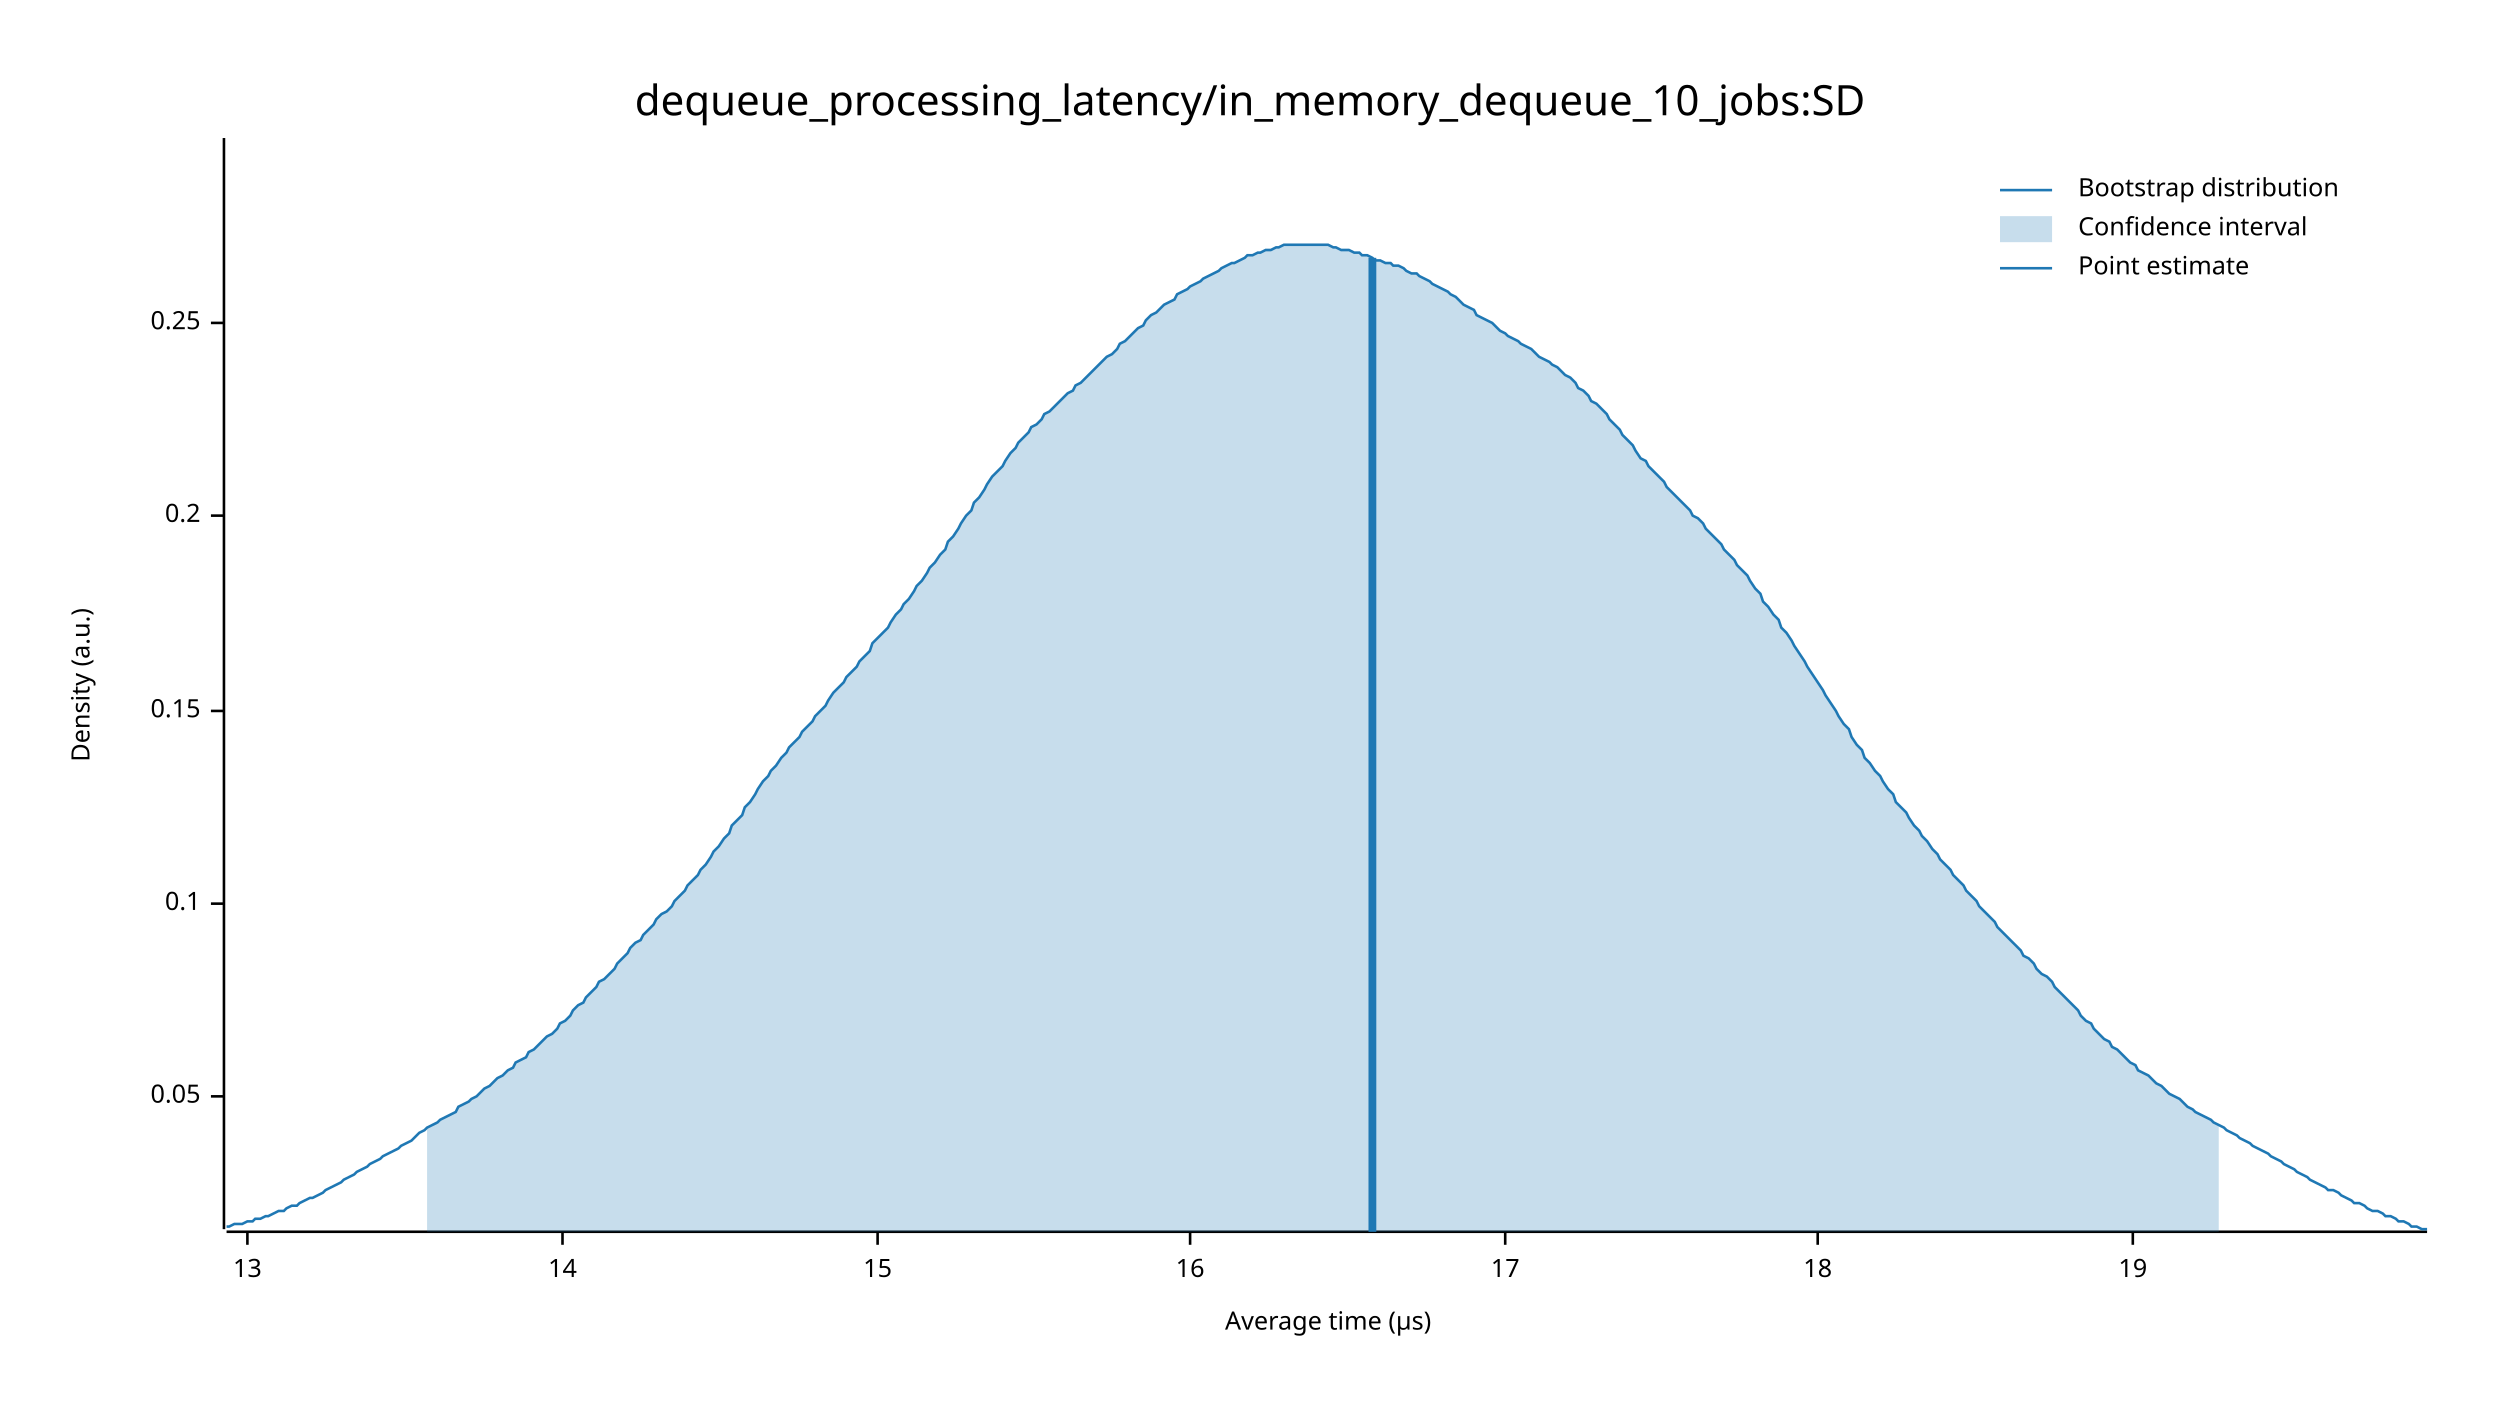
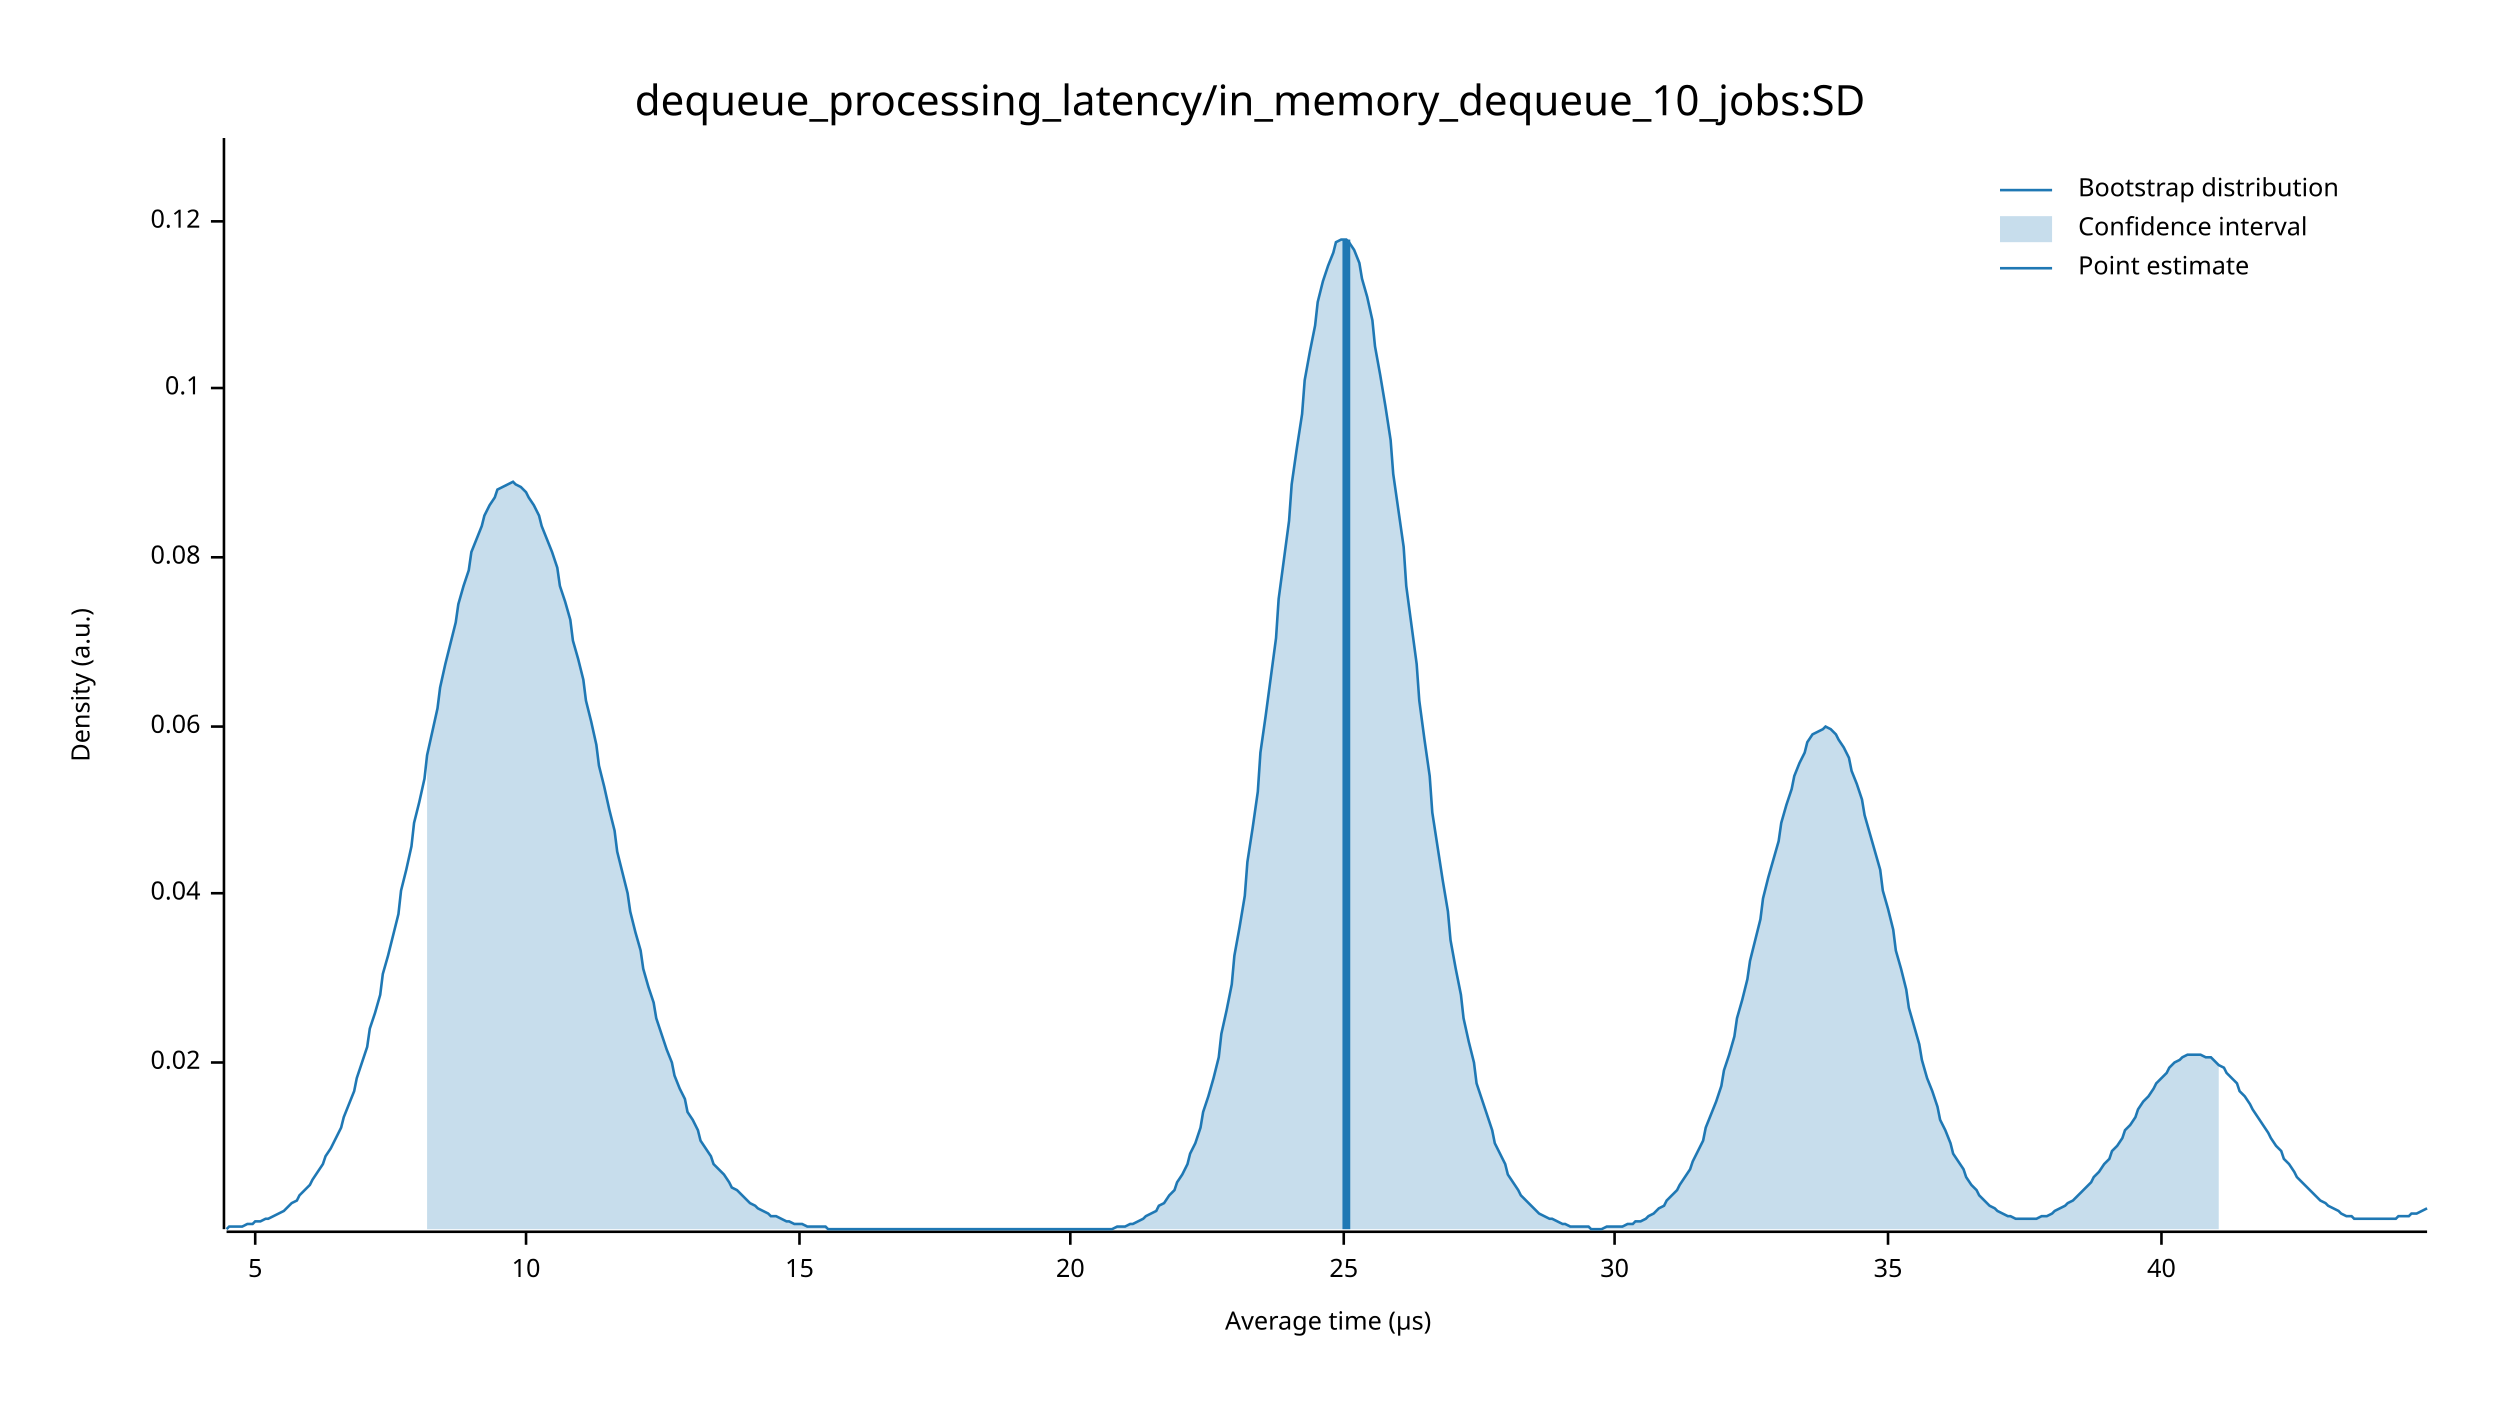
<svg xmlns="http://www.w3.org/2000/svg" width="960" height="540" viewBox="0 0 960 540">
  <text x="480" y="32" dy="0.76em" text-anchor="middle" font-family="sans-serif" font-size="16.129" opacity="1" fill="#000000">
dequeue_processing_latency/in_memory_dequeue_10_jobs:SD
</text>
  <text x="27" y="263" dy="0.76em" text-anchor="middle" font-family="sans-serif" font-size="9.677" opacity="1" fill="#000000" transform="rotate(270, 27, 263)">
Density (a.u.)
</text>
  <text x="510" y="513" dy="-0.5ex" text-anchor="middle" font-family="sans-serif" font-size="9.677" opacity="1" fill="#000000">
Average time (µs)
</text>
  <polyline fill="none" opacity="1" stroke="#000000" stroke-width="1" points="86,53 86,472 " />
-   <text x="77" y="421" dy="0.5ex" text-anchor="end" font-family="sans-serif" font-size="9.677" opacity="1" fill="#000000">
- 0.05
+   <text x="77" y="408" dy="0.5ex" text-anchor="end" font-family="sans-serif" font-size="9.677" opacity="1" fill="#000000">
+ 0.02
</text>
-   <polyline fill="none" opacity="1" stroke="#000000" stroke-width="1" points="81,421 86,421 " />
-   <text x="77" y="347" dy="0.5ex" text-anchor="end" font-family="sans-serif" font-size="9.677" opacity="1" fill="#000000">
+   <polyline fill="none" opacity="1" stroke="#000000" stroke-width="1" points="81,408 86,408 " />
+   <text x="77" y="343" dy="0.5ex" text-anchor="end" font-family="sans-serif" font-size="9.677" opacity="1" fill="#000000">
+ 0.04
+ </text>
+   <polyline fill="none" opacity="1" stroke="#000000" stroke-width="1" points="81,343 86,343 " />
+   <text x="77" y="279" dy="0.5ex" text-anchor="end" font-family="sans-serif" font-size="9.677" opacity="1" fill="#000000">
+ 0.06
+ </text>
+   <polyline fill="none" opacity="1" stroke="#000000" stroke-width="1" points="81,279 86,279 " />
+   <text x="77" y="214" dy="0.5ex" text-anchor="end" font-family="sans-serif" font-size="9.677" opacity="1" fill="#000000">
+ 0.08
+ </text>
+   <polyline fill="none" opacity="1" stroke="#000000" stroke-width="1" points="81,214 86,214 " />
+   <text x="77" y="149" dy="0.5ex" text-anchor="end" font-family="sans-serif" font-size="9.677" opacity="1" fill="#000000">
0.1
</text>
-   <polyline fill="none" opacity="1" stroke="#000000" stroke-width="1" points="81,347 86,347 " />
-   <text x="77" y="273" dy="0.5ex" text-anchor="end" font-family="sans-serif" font-size="9.677" opacity="1" fill="#000000">
- 0.15
+   <polyline fill="none" opacity="1" stroke="#000000" stroke-width="1" points="81,149 86,149 " />
+   <text x="77" y="85" dy="0.5ex" text-anchor="end" font-family="sans-serif" font-size="9.677" opacity="1" fill="#000000">
+ 0.12
</text>
-   <polyline fill="none" opacity="1" stroke="#000000" stroke-width="1" points="81,273 86,273 " />
-   <text x="77" y="198" dy="0.5ex" text-anchor="end" font-family="sans-serif" font-size="9.677" opacity="1" fill="#000000">
- 0.2
+   <polyline fill="none" opacity="1" stroke="#000000" stroke-width="1" points="81,85 86,85 " />
+   <polyline fill="none" opacity="1" stroke="#000000" stroke-width="1" points="87,473 932,473 " />
+   <text x="98" y="483" dy="0.76em" text-anchor="middle" font-family="sans-serif" font-size="9.677" opacity="1" fill="#000000">
+ 5
</text>
-   <polyline fill="none" opacity="1" stroke="#000000" stroke-width="1" points="81,198 86,198 " />
-   <text x="77" y="124" dy="0.5ex" text-anchor="end" font-family="sans-serif" font-size="9.677" opacity="1" fill="#000000">
- 0.25
+   <polyline fill="none" opacity="1" stroke="#000000" stroke-width="1" points="98,473 98,478 " />
+   <text x="202" y="483" dy="0.76em" text-anchor="middle" font-family="sans-serif" font-size="9.677" opacity="1" fill="#000000">
+ 10
</text>
-   <polyline fill="none" opacity="1" stroke="#000000" stroke-width="1" points="81,124 86,124 " />
-   <polyline fill="none" opacity="1" stroke="#000000" stroke-width="1" points="87,473 932,473 " />
-   <text x="95" y="483" dy="0.76em" text-anchor="middle" font-family="sans-serif" font-size="9.677" opacity="1" fill="#000000">
- 13
- </text>
-   <polyline fill="none" opacity="1" stroke="#000000" stroke-width="1" points="95,473 95,478 " />
-   <text x="216" y="483" dy="0.76em" text-anchor="middle" font-family="sans-serif" font-size="9.677" opacity="1" fill="#000000">
- 14
- </text>
-   <polyline fill="none" opacity="1" stroke="#000000" stroke-width="1" points="216,473 216,478 " />
-   <text x="337" y="483" dy="0.76em" text-anchor="middle" font-family="sans-serif" font-size="9.677" opacity="1" fill="#000000">
+   <polyline fill="none" opacity="1" stroke="#000000" stroke-width="1" points="202,473 202,478 " />
+   <text x="307" y="483" dy="0.76em" text-anchor="middle" font-family="sans-serif" font-size="9.677" opacity="1" fill="#000000">
15
</text>
-   <polyline fill="none" opacity="1" stroke="#000000" stroke-width="1" points="337,473 337,478 " />
-   <text x="457" y="483" dy="0.76em" text-anchor="middle" font-family="sans-serif" font-size="9.677" opacity="1" fill="#000000">
- 16
+   <polyline fill="none" opacity="1" stroke="#000000" stroke-width="1" points="307,473 307,478 " />
+   <text x="411" y="483" dy="0.76em" text-anchor="middle" font-family="sans-serif" font-size="9.677" opacity="1" fill="#000000">
+ 20
</text>
-   <polyline fill="none" opacity="1" stroke="#000000" stroke-width="1" points="457,473 457,478 " />
-   <text x="578" y="483" dy="0.76em" text-anchor="middle" font-family="sans-serif" font-size="9.677" opacity="1" fill="#000000">
- 17
+   <polyline fill="none" opacity="1" stroke="#000000" stroke-width="1" points="411,473 411,478 " />
+   <text x="516" y="483" dy="0.76em" text-anchor="middle" font-family="sans-serif" font-size="9.677" opacity="1" fill="#000000">
+ 25
</text>
-   <polyline fill="none" opacity="1" stroke="#000000" stroke-width="1" points="578,473 578,478 " />
-   <text x="698" y="483" dy="0.76em" text-anchor="middle" font-family="sans-serif" font-size="9.677" opacity="1" fill="#000000">
- 18
+   <polyline fill="none" opacity="1" stroke="#000000" stroke-width="1" points="516,473 516,478 " />
+   <text x="620" y="483" dy="0.76em" text-anchor="middle" font-family="sans-serif" font-size="9.677" opacity="1" fill="#000000">
+ 30
</text>
-   <polyline fill="none" opacity="1" stroke="#000000" stroke-width="1" points="698,473 698,478 " />
-   <text x="819" y="483" dy="0.76em" text-anchor="middle" font-family="sans-serif" font-size="9.677" opacity="1" fill="#000000">
- 19
+   <polyline fill="none" opacity="1" stroke="#000000" stroke-width="1" points="620,473 620,478 " />
+   <text x="725" y="483" dy="0.76em" text-anchor="middle" font-family="sans-serif" font-size="9.677" opacity="1" fill="#000000">
+ 35
</text>
-   <polyline fill="none" opacity="1" stroke="#000000" stroke-width="1" points="819,473 819,478 " />
-   <polyline fill="none" opacity="1" stroke="#1F78B4" stroke-width="1" points="87,471 88,471 90,470 92,470 93,470 95,469 97,469 98,468 100,468 102,467 103,467 105,466 107,465 109,465 110,464 112,463 114,463 115,462 117,461 119,460 120,460 122,459 124,458 125,457 127,456 129,455 131,454 132,453 134,452 136,451 137,450 139,449 141,448 142,447 144,446 146,445 147,444 149,443 151,442 153,441 154,440 156,439 158,438 159,437 161,435 163,434 164,433 166,432 168,431 169,430 171,429 173,428 175,427 176,425 178,424 180,423 181,422 183,421 185,419 186,418 188,417 190,415 191,414 193,413 195,411 197,410 198,408 200,407 202,406 203,404 205,403 207,401 208,400 210,398 212,397 214,395 215,393 217,392 219,390 220,388 222,386 224,385 225,383 227,381 229,379 230,377 232,376 234,374 236,372 237,370 239,368 241,366 242,364 244,362 246,361 247,359 249,357 251,355 252,353 254,351 256,350 258,348 259,346 261,344 263,342 264,340 266,338 268,336 269,334 271,332 273,329 274,327 276,325 278,322 280,320 281,317 283,315 285,313 286,310 288,308 290,305 291,303 293,300 295,298 296,296 298,294 300,291 302,289 303,287 305,285 307,283 308,281 310,279 312,277 313,275 315,273 317,271 318,269 320,266 322,264 324,262 325,260 327,258 329,256 330,254 332,252 334,250 335,247 337,245 339,243 341,241 342,239 344,236 346,234 347,232 349,230 351,227 352,225 354,223 356,220 357,218 359,216 361,213 363,211 364,208 366,206 368,203 369,201 371,198 373,196 374,193 376,191 378,188 379,186 381,183 383,181 385,179 386,177 388,174 390,172 391,170 393,168 395,166 396,164 398,163 400,161 401,159 403,158 405,156 407,154 408,153 410,151 412,150 413,148 415,147 417,145 418,144 420,142 422,140 423,139 425,137 427,136 429,134 430,132 432,131 434,129 435,128 437,126 439,125 440,123 442,121 444,120 445,119 447,117 449,116 451,115 452,113 454,112 456,111 457,110 459,109 461,108 462,107 464,106 466,105 468,104 469,103 471,102 473,101 474,101 476,100 478,99 479,98 481,98 483,97 484,97 486,96 488,96 490,95 491,95 493,94 495,94 496,94 498,94 500,94 501,94 503,94 505,94 506,94 508,94 510,94 512,95 513,95 515,96 517,96 518,96 520,97 522,97 523,98 525,98 527,99 528,100 530,100 532,101 534,101 535,102 537,102 539,103 540,104 542,105 544,105 545,106 547,107 549,108 550,109 552,110 554,111 556,112 557,113 559,114 561,116 562,117 564,118 566,119 567,121 569,122 571,123 573,124 574,125 576,127 578,128 579,129 581,130 583,131 584,132 586,133 588,134 589,135 591,137 593,138 595,139 596,140 598,141 600,143 601,144 603,145 605,147 606,149 608,150 610,152 611,154 613,155 615,157 617,159 618,161 620,163 622,165 623,167 625,169 627,171 628,173 630,176 632,177 633,179 635,181 637,183 639,185 640,187 642,189 644,191 645,192 647,194 649,196 650,198 652,199 654,201 655,203 657,205 659,207 661,209 662,211 664,213 666,215 667,217 669,219 671,221 672,223 674,226 676,228 677,231 679,233 681,236 683,238 684,241 686,243 688,246 689,248 691,251 693,254 694,256 696,259 698,262 700,265 701,267 703,270 705,273 706,275 708,278 710,280 711,283 713,286 715,288 716,291 718,293 720,296 722,298 723,300 725,303 727,305 728,308 730,310 732,312 733,314 735,317 737,319 738,321 740,323 742,326 744,328 745,330 747,332 749,334 750,336 752,338 754,340 755,342 757,344 759,346 760,348 762,350 764,352 766,354 767,356 769,358 771,360 772,361 774,363 776,365 777,367 779,368 781,370 782,372 784,374 786,375 788,377 789,379 791,381 793,383 794,384 796,386 798,388 799,390 801,392 803,393 804,395 806,397 808,399 810,400 811,402 813,403 815,405 816,406 818,408 820,409 821,411 823,412 825,413 827,415 828,416 830,417 832,419 833,420 835,421 837,422 838,423 840,425 842,426 843,427 845,428 847,429 849,430 850,431 852,432 854,433 855,434 857,435 859,436 860,437 862,438 864,439 865,440 867,441 869,442 871,443 872,444 874,445 876,446 877,447 879,448 881,449 882,450 884,451 886,452 887,453 889,454 891,455 893,456 894,457 896,457 898,458 899,459 901,460 903,461 904,462 906,462 908,463 909,464 911,465 913,465 915,466 916,467 918,467 920,468 921,469 923,469 925,470 926,471 928,471 930,472 932,472 " />
-   <polygon opacity="0.25" fill="#1F78B4" points="164,433 166,432 168,431 169,430 171,429 173,428 175,427 176,425 178,424 180,423 181,422 183,421 185,419 186,418 188,417 190,415 191,414 193,413 195,411 197,410 198,408 200,407 202,406 203,404 205,403 207,401 208,400 210,398 212,397 214,395 215,393 217,392 219,390 220,388 222,386 224,385 225,383 227,381 229,379 230,377 232,376 234,374 236,372 237,370 239,368 241,366 242,364 244,362 246,361 247,359 249,357 251,355 252,353 254,351 256,350 258,348 259,346 261,344 263,342 264,340 266,338 268,336 269,334 271,332 273,329 274,327 276,325 278,322 280,320 281,317 283,315 285,313 286,310 288,308 290,305 291,303 293,300 295,298 296,296 298,294 300,291 302,289 303,287 305,285 307,283 308,281 310,279 312,277 313,275 315,273 317,271 318,269 320,266 322,264 324,262 325,260 327,258 329,256 330,254 332,252 334,250 335,247 337,245 339,243 341,241 342,239 344,236 346,234 347,232 349,230 351,227 352,225 354,223 356,220 357,218 359,216 361,213 363,211 364,208 366,206 368,203 369,201 371,198 373,196 374,193 376,191 378,188 379,186 381,183 383,181 385,179 386,177 388,174 390,172 391,170 393,168 395,166 396,164 398,163 400,161 401,159 403,158 405,156 407,154 408,153 410,151 412,150 413,148 415,147 417,145 418,144 420,142 422,140 423,139 425,137 427,136 429,134 430,132 432,131 434,129 435,128 437,126 439,125 440,123 442,121 444,120 445,119 447,117 449,116 451,115 452,113 454,112 456,111 457,110 459,109 461,108 462,107 464,106 466,105 468,104 469,103 471,102 473,101 474,101 476,100 478,99 479,98 481,98 483,97 484,97 486,96 488,96 490,95 491,95 493,94 495,94 496,94 498,94 500,94 501,94 503,94 505,94 506,94 508,94 510,94 512,95 513,95 515,96 517,96 518,96 520,97 522,97 523,98 525,98 527,99 528,100 530,100 532,101 534,101 535,102 537,102 539,103 540,104 542,105 544,105 545,106 547,107 549,108 550,109 552,110 554,111 556,112 557,113 559,114 561,116 562,117 564,118 566,119 567,121 569,122 571,123 573,124 574,125 576,127 578,128 579,129 581,130 583,131 584,132 586,133 588,134 589,135 591,137 593,138 595,139 596,140 598,141 600,143 601,144 603,145 605,147 606,149 608,150 610,152 611,154 613,155 615,157 617,159 618,161 620,163 622,165 623,167 625,169 627,171 628,173 630,176 632,177 633,179 635,181 637,183 639,185 640,187 642,189 644,191 645,192 647,194 649,196 650,198 652,199 654,201 655,203 657,205 659,207 661,209 662,211 664,213 666,215 667,217 669,219 671,221 672,223 674,226 676,228 677,231 679,233 681,236 683,238 684,241 686,243 688,246 689,248 691,251 693,254 694,256 696,259 698,262 700,265 701,267 703,270 705,273 706,275 708,278 710,280 711,283 713,286 715,288 716,291 718,293 720,296 722,298 723,300 725,303 727,305 728,308 730,310 732,312 733,314 735,317 737,319 738,321 740,323 742,326 744,328 745,330 747,332 749,334 750,336 752,338 754,340 755,342 757,344 759,346 760,348 762,350 764,352 766,354 767,356 769,358 771,360 772,361 774,363 776,365 777,367 779,368 781,370 782,372 784,374 786,375 788,377 789,379 791,381 793,383 794,384 796,386 798,388 799,390 801,392 803,393 804,395 806,397 808,399 810,400 811,402 813,403 815,405 816,406 818,408 820,409 821,411 823,412 825,413 827,415 828,416 830,417 832,419 833,420 835,421 837,422 838,423 840,425 842,426 843,427 845,428 847,429 849,430 850,431 852,432 852,473 164,473 " />
-   <polyline fill="none" opacity="1" stroke="#1F78B4" stroke-width="3" points="527,473 527,99 " />
+   <polyline fill="none" opacity="1" stroke="#000000" stroke-width="1" points="725,473 725,478 " />
+   <text x="830" y="483" dy="0.76em" text-anchor="middle" font-family="sans-serif" font-size="9.677" opacity="1" fill="#000000">
+ 40
+ </text>
+   <polyline fill="none" opacity="1" stroke="#000000" stroke-width="1" points="830,473 830,478 " />
+   <polyline fill="none" opacity="1" stroke="#1F78B4" stroke-width="1" points="87,472 88,471 90,471 92,471 93,471 95,470 97,470 98,469 100,469 102,468 103,468 105,467 107,466 109,465 110,464 112,462 114,461 115,459 117,457 119,455 120,453 122,450 124,447 125,444 127,441 129,437 131,433 132,429 134,424 136,419 137,414 139,408 141,402 142,395 144,389 146,382 147,374 149,367 151,359 153,351 154,342 156,334 158,325 159,316 161,308 163,299 164,290 166,281 168,272 169,264 171,255 173,247 175,239 176,232 178,225 180,219 181,212 183,207 185,202 186,198 188,194 190,191 191,188 193,187 195,186 197,185 198,186 200,187 202,189 203,191 205,194 207,198 208,202 210,207 212,212 214,218 215,225 217,231 219,238 220,246 222,253 224,261 225,269 227,277 229,286 230,294 232,302 234,311 236,319 237,327 239,335 241,343 242,350 244,358 246,365 247,372 249,379 251,385 252,391 254,397 256,403 258,408 259,413 261,418 263,422 264,427 266,430 268,434 269,438 271,441 273,444 274,447 276,449 278,451 280,454 281,456 283,457 285,459 286,460 288,462 290,463 291,464 293,465 295,466 296,467 298,467 300,468 302,469 303,469 305,470 307,470 308,470 310,471 312,471 313,471 315,471 317,471 318,472 320,472 322,472 324,472 325,472 327,472 329,472 330,472 332,472 334,472 335,472 337,472 339,472 341,472 342,472 344,472 346,472 347,472 349,472 351,472 352,472 354,472 356,472 357,472 359,472 361,472 363,472 364,472 366,472 368,472 369,472 371,472 373,472 374,472 376,472 378,472 379,472 381,472 383,472 385,472 386,472 388,472 390,472 391,472 393,472 395,472 396,472 398,472 400,472 401,472 403,472 405,472 407,472 408,472 410,472 412,472 413,472 415,472 417,472 418,472 420,472 422,472 423,472 425,472 427,472 429,471 430,471 432,471 434,470 435,470 437,469 439,468 440,467 442,466 444,465 445,463 447,462 449,459 451,457 452,454 454,451 456,447 457,443 459,439 461,433 462,427 464,421 466,414 468,406 469,397 471,388 473,378 474,367 476,356 478,344 479,331 481,318 483,304 484,289 486,275 488,260 490,245 491,230 493,215 495,200 496,186 498,172 500,159 501,146 503,135 505,125 506,116 508,108 510,102 512,97 513,93 515,92 517,92 518,93 520,96 522,101 523,107 525,114 527,123 528,133 530,144 532,156 534,169 535,182 537,196 539,210 540,225 542,240 544,255 545,269 547,284 549,298 550,312 552,325 554,338 556,350 557,361 559,372 561,382 562,391 564,400 566,408 567,416 569,422 571,428 573,434 574,439 576,443 578,447 579,451 581,454 583,457 584,459 586,461 588,463 589,464 591,466 593,467 595,468 596,468 598,469 600,470 601,470 603,471 605,471 606,471 608,471 610,471 611,472 613,472 615,472 617,471 618,471 620,471 622,471 623,471 625,470 627,470 628,469 630,469 632,468 633,467 635,466 637,464 639,463 640,461 642,459 644,457 645,455 647,452 649,449 650,446 652,442 654,438 655,433 657,428 659,423 661,417 662,411 664,405 666,398 667,391 669,384 671,376 672,369 674,361 676,353 677,345 679,337 681,330 683,323 684,316 686,309 688,303 689,298 691,293 693,289 694,285 696,282 698,281 700,280 701,279 703,280 705,282 706,284 708,287 710,291 711,296 713,301 715,307 716,313 718,320 720,327 722,334 723,342 725,349 727,357 728,365 730,372 732,380 733,387 735,394 737,401 738,407 740,414 742,419 744,425 745,430 747,434 749,439 750,443 752,446 754,449 755,452 757,455 759,457 760,459 762,461 764,463 766,464 767,465 769,466 771,467 772,467 774,468 776,468 777,468 779,468 781,468 782,468 784,467 786,467 788,466 789,465 791,464 793,463 794,462 796,461 798,459 799,458 801,456 803,454 804,452 806,450 808,447 810,445 811,442 813,440 815,437 816,434 818,432 820,429 821,426 823,423 825,421 827,418 828,416 830,414 832,412 833,410 835,408 837,407 838,406 840,405 842,405 843,405 845,405 847,406 849,406 850,407 852,409 854,410 855,412 857,414 859,416 860,419 862,421 864,424 865,426 867,429 869,432 871,435 872,437 874,440 876,442 877,445 879,447 881,450 882,452 884,454 886,456 887,457 889,459 891,461 893,462 894,463 896,464 898,465 899,466 901,467 903,467 904,468 906,468 908,468 909,468 911,468 913,468 915,468 916,468 918,468 920,468 921,467 923,467 925,467 926,466 928,466 930,465 932,464 " />
+   <polygon opacity="0.25" fill="#1F78B4" points="164,290 166,281 168,272 169,264 171,255 173,247 175,239 176,232 178,225 180,219 181,212 183,207 185,202 186,198 188,194 190,191 191,188 193,187 195,186 197,185 198,186 200,187 202,189 203,191 205,194 207,198 208,202 210,207 212,212 214,218 215,225 217,231 219,238 220,246 222,253 224,261 225,269 227,277 229,286 230,294 232,302 234,311 236,319 237,327 239,335 241,343 242,350 244,358 246,365 247,372 249,379 251,385 252,391 254,397 256,403 258,408 259,413 261,418 263,422 264,427 266,430 268,434 269,438 271,441 273,444 274,447 276,449 278,451 280,454 281,456 283,457 285,459 286,460 288,462 290,463 291,464 293,465 295,466 296,467 298,467 300,468 302,469 303,469 305,470 307,470 308,470 310,471 312,471 313,471 315,471 317,471 318,472 320,472 322,472 324,472 325,472 327,472 329,472 330,472 332,472 334,472 335,472 337,472 339,472 341,472 342,472 344,472 346,472 347,472 349,472 351,472 352,472 354,472 356,472 357,472 359,472 361,472 363,472 364,472 366,472 368,472 369,472 371,472 373,472 374,472 376,472 378,472 379,472 381,472 383,472 385,472 386,472 388,472 390,472 391,472 393,472 395,472 396,472 398,472 400,472 401,472 403,472 405,472 407,472 408,472 410,472 412,472 413,472 415,472 417,472 418,472 420,472 422,472 423,472 425,472 427,472 429,471 430,471 432,471 434,470 435,470 437,469 439,468 440,467 442,466 444,465 445,463 447,462 449,459 451,457 452,454 454,451 456,447 457,443 459,439 461,433 462,427 464,421 466,414 468,406 469,397 471,388 473,378 474,367 476,356 478,344 479,331 481,318 483,304 484,289 486,275 488,260 490,245 491,230 493,215 495,200 496,186 498,172 500,159 501,146 503,135 505,125 506,116 508,108 510,102 512,97 513,93 515,92 517,92 518,93 520,96 522,101 523,107 525,114 527,123 528,133 530,144 532,156 534,169 535,182 537,196 539,210 540,225 542,240 544,255 545,269 547,284 549,298 550,312 552,325 554,338 556,350 557,361 559,372 561,382 562,391 564,400 566,408 567,416 569,422 571,428 573,434 574,439 576,443 578,447 579,451 581,454 583,457 584,459 586,461 588,463 589,464 591,466 593,467 595,468 596,468 598,469 600,470 601,470 603,471 605,471 606,471 608,471 610,471 611,472 613,472 615,472 617,471 618,471 620,471 622,471 623,471 625,470 627,470 628,469 630,469 632,468 633,467 635,466 637,464 639,463 640,461 642,459 644,457 645,455 647,452 649,449 650,446 652,442 654,438 655,433 657,428 659,423 661,417 662,411 664,405 666,398 667,391 669,384 671,376 672,369 674,361 676,353 677,345 679,337 681,330 683,323 684,316 686,309 688,303 689,298 691,293 693,289 694,285 696,282 698,281 700,280 701,279 703,280 705,282 706,284 708,287 710,291 711,296 713,301 715,307 716,313 718,320 720,327 722,334 723,342 725,349 727,357 728,365 730,372 732,380 733,387 735,394 737,401 738,407 740,414 742,419 744,425 745,430 747,434 749,439 750,443 752,446 754,449 755,452 757,455 759,457 760,459 762,461 764,463 766,464 767,465 769,466 771,467 772,467 774,468 776,468 777,468 779,468 781,468 782,468 784,467 786,467 788,466 789,465 791,464 793,463 794,462 796,461 798,459 799,458 801,456 803,454 804,452 806,450 808,447 810,445 811,442 813,440 815,437 816,434 818,432 820,429 821,426 823,423 825,421 827,418 828,416 830,414 832,412 833,410 835,408 837,407 838,406 840,405 842,405 843,405 845,405 847,406 849,406 850,407 852,409 852,472 164,472 " />
+   <polyline fill="none" opacity="1" stroke="#1F78B4" stroke-width="3" points="517,472 517,92 " />
  <text x="798" y="68" dy="0.76em" text-anchor="start" font-family="sans-serif" font-size="9.677" opacity="1" fill="#000000">
Bootstrap distribution
</text>
  <text x="798" y="83" dy="0.76em" text-anchor="start" font-family="sans-serif" font-size="9.677" opacity="1" fill="#000000">
Confidence interval
</text>
  <text x="798" y="98" dy="0.76em" text-anchor="start" font-family="sans-serif" font-size="9.677" opacity="1" fill="#000000">
Point estimate
</text>
  <polyline fill="none" opacity="1" stroke="#1F78B4" stroke-width="1" points="768,73 788,73 " />
  <rect x="768" y="83" width="20" height="10" opacity="0.25" fill="#1F78B4" stroke="none" />
  <polyline fill="none" opacity="1" stroke="#1F78B4" stroke-width="1" points="768,103 788,103 " />
</svg>
